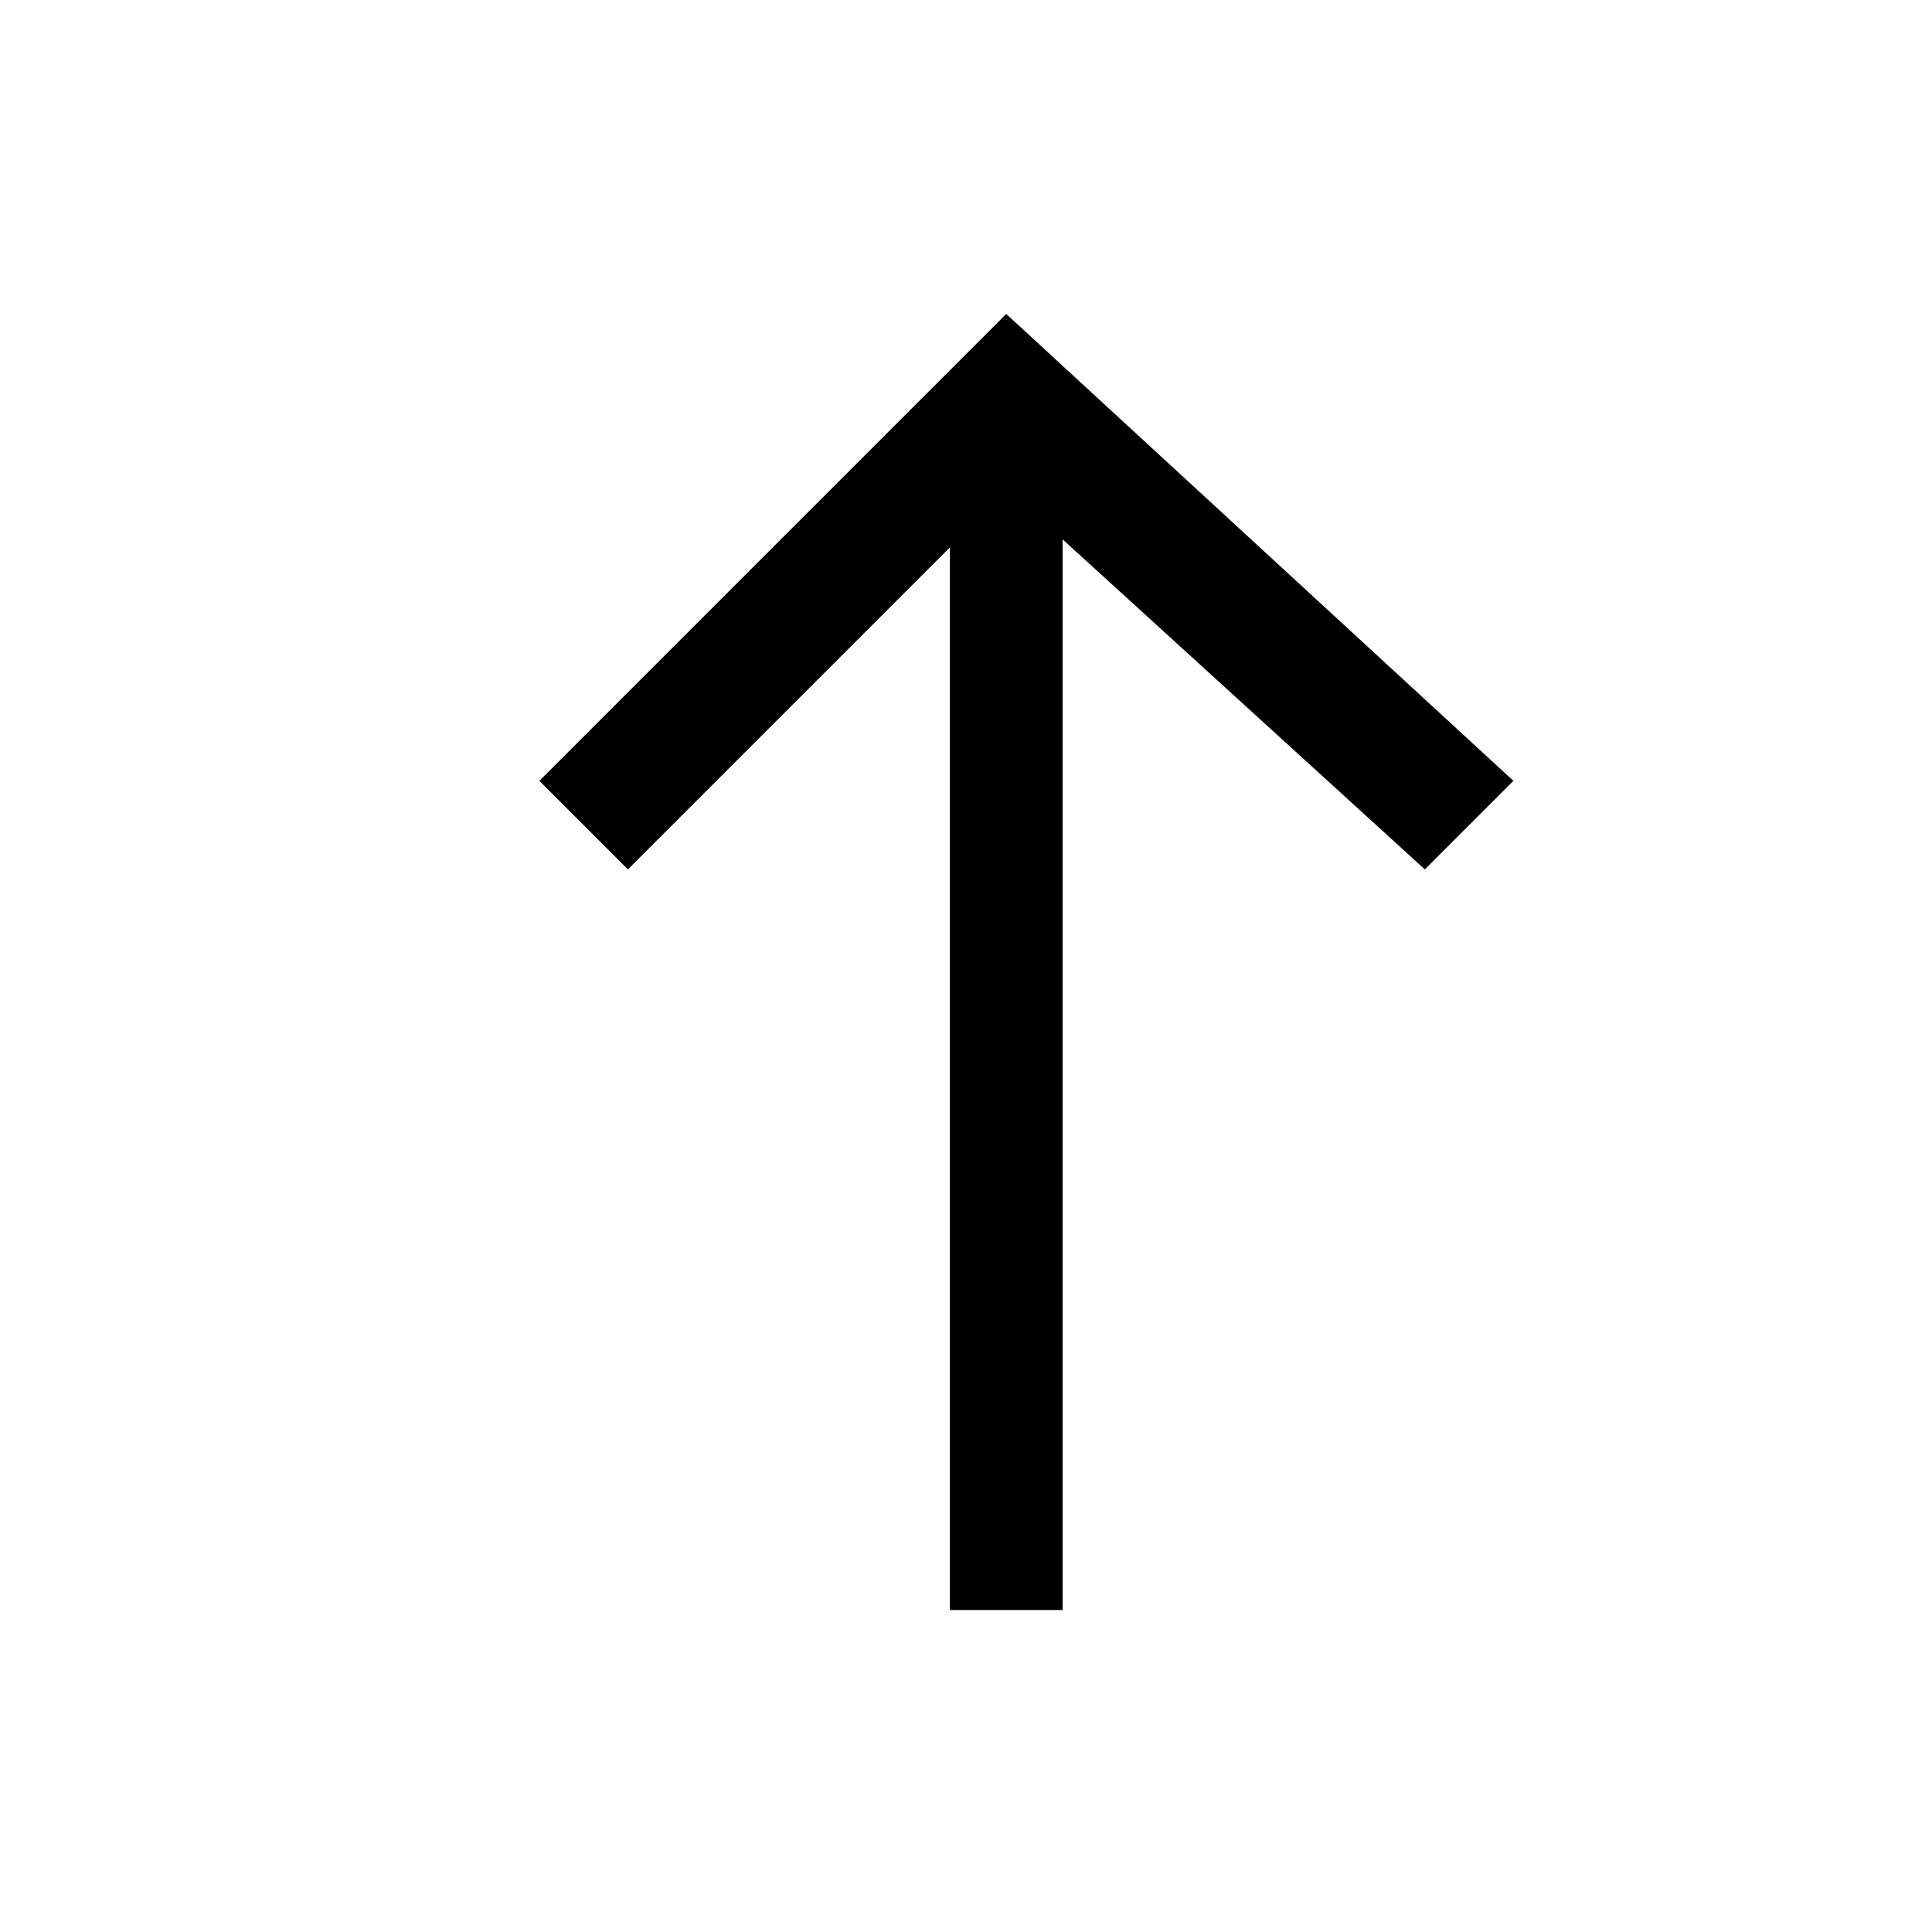
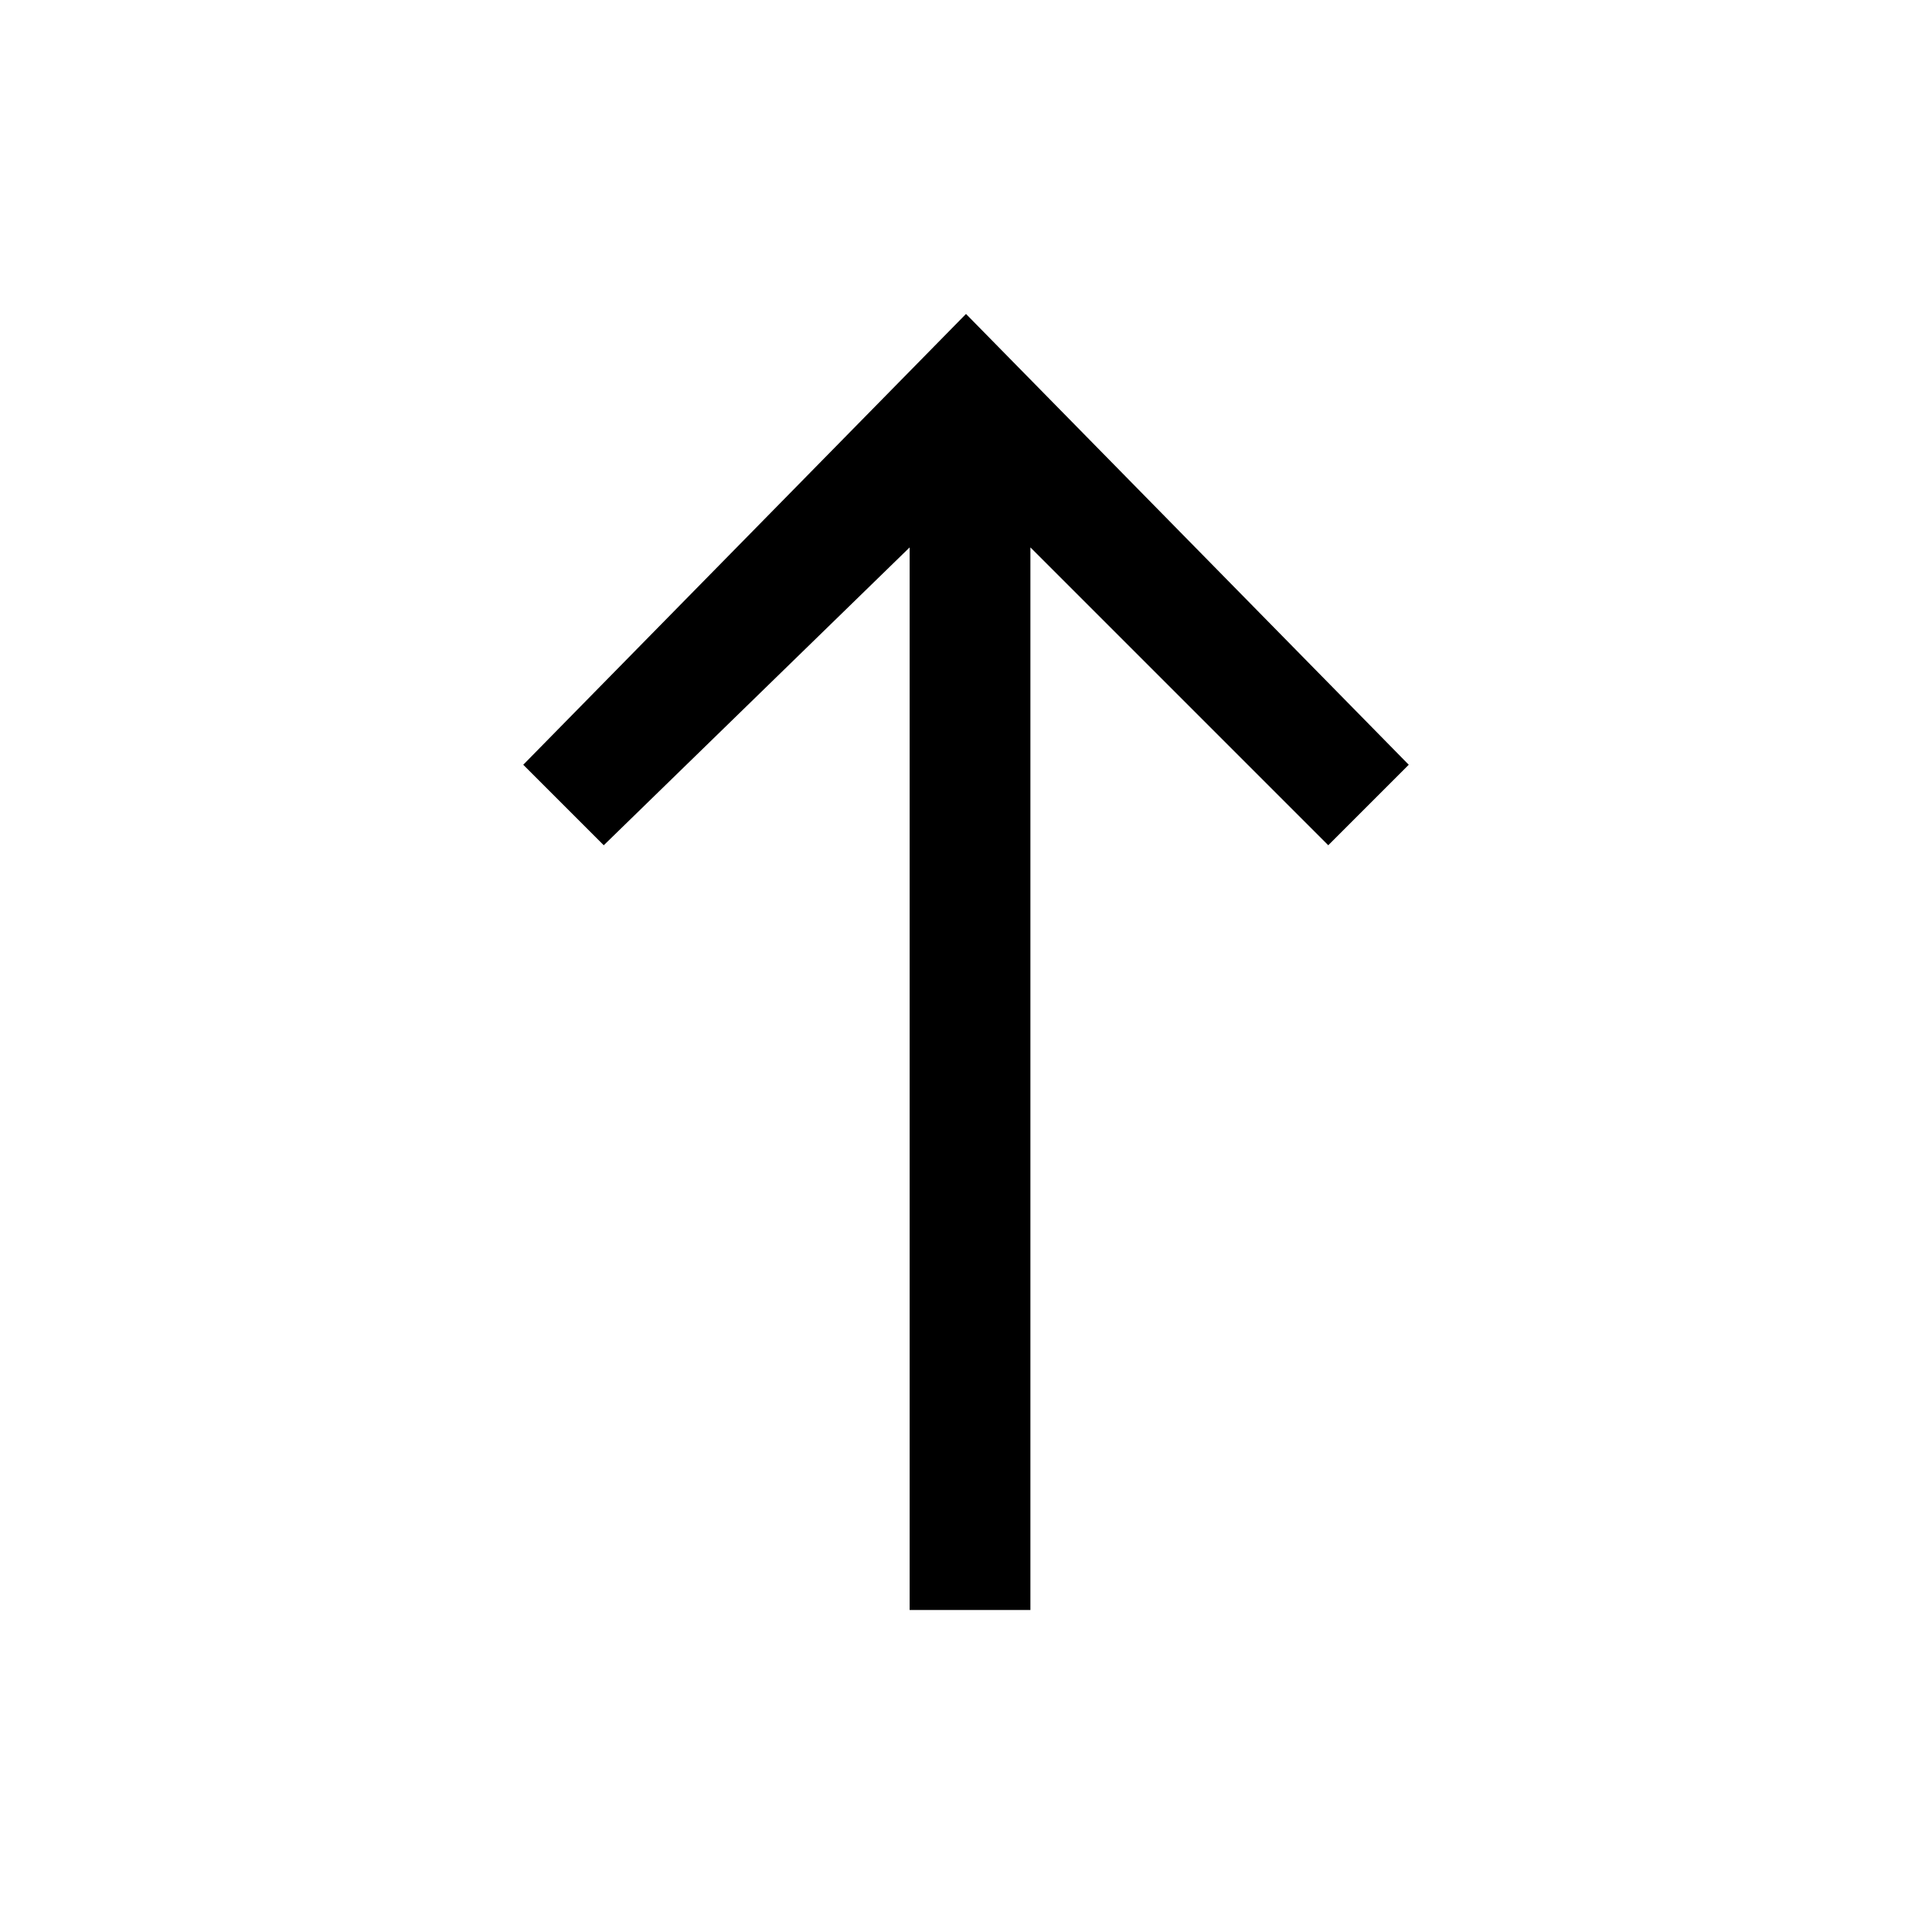
<svg xmlns="http://www.w3.org/2000/svg" viewBox="0 0 24 24">
-   <path d="M12.5 3.9 6.7 9.7l1.1 1.1 4-4V20h1.4V6.7l4.5 4.1 1.1-1.1z" />
+   <path d="M12 3.9 6.5 9.5l1 1 3.8-3.7V20h1.5V6.8l3.7 3.7 1-1z" />
</svg>
